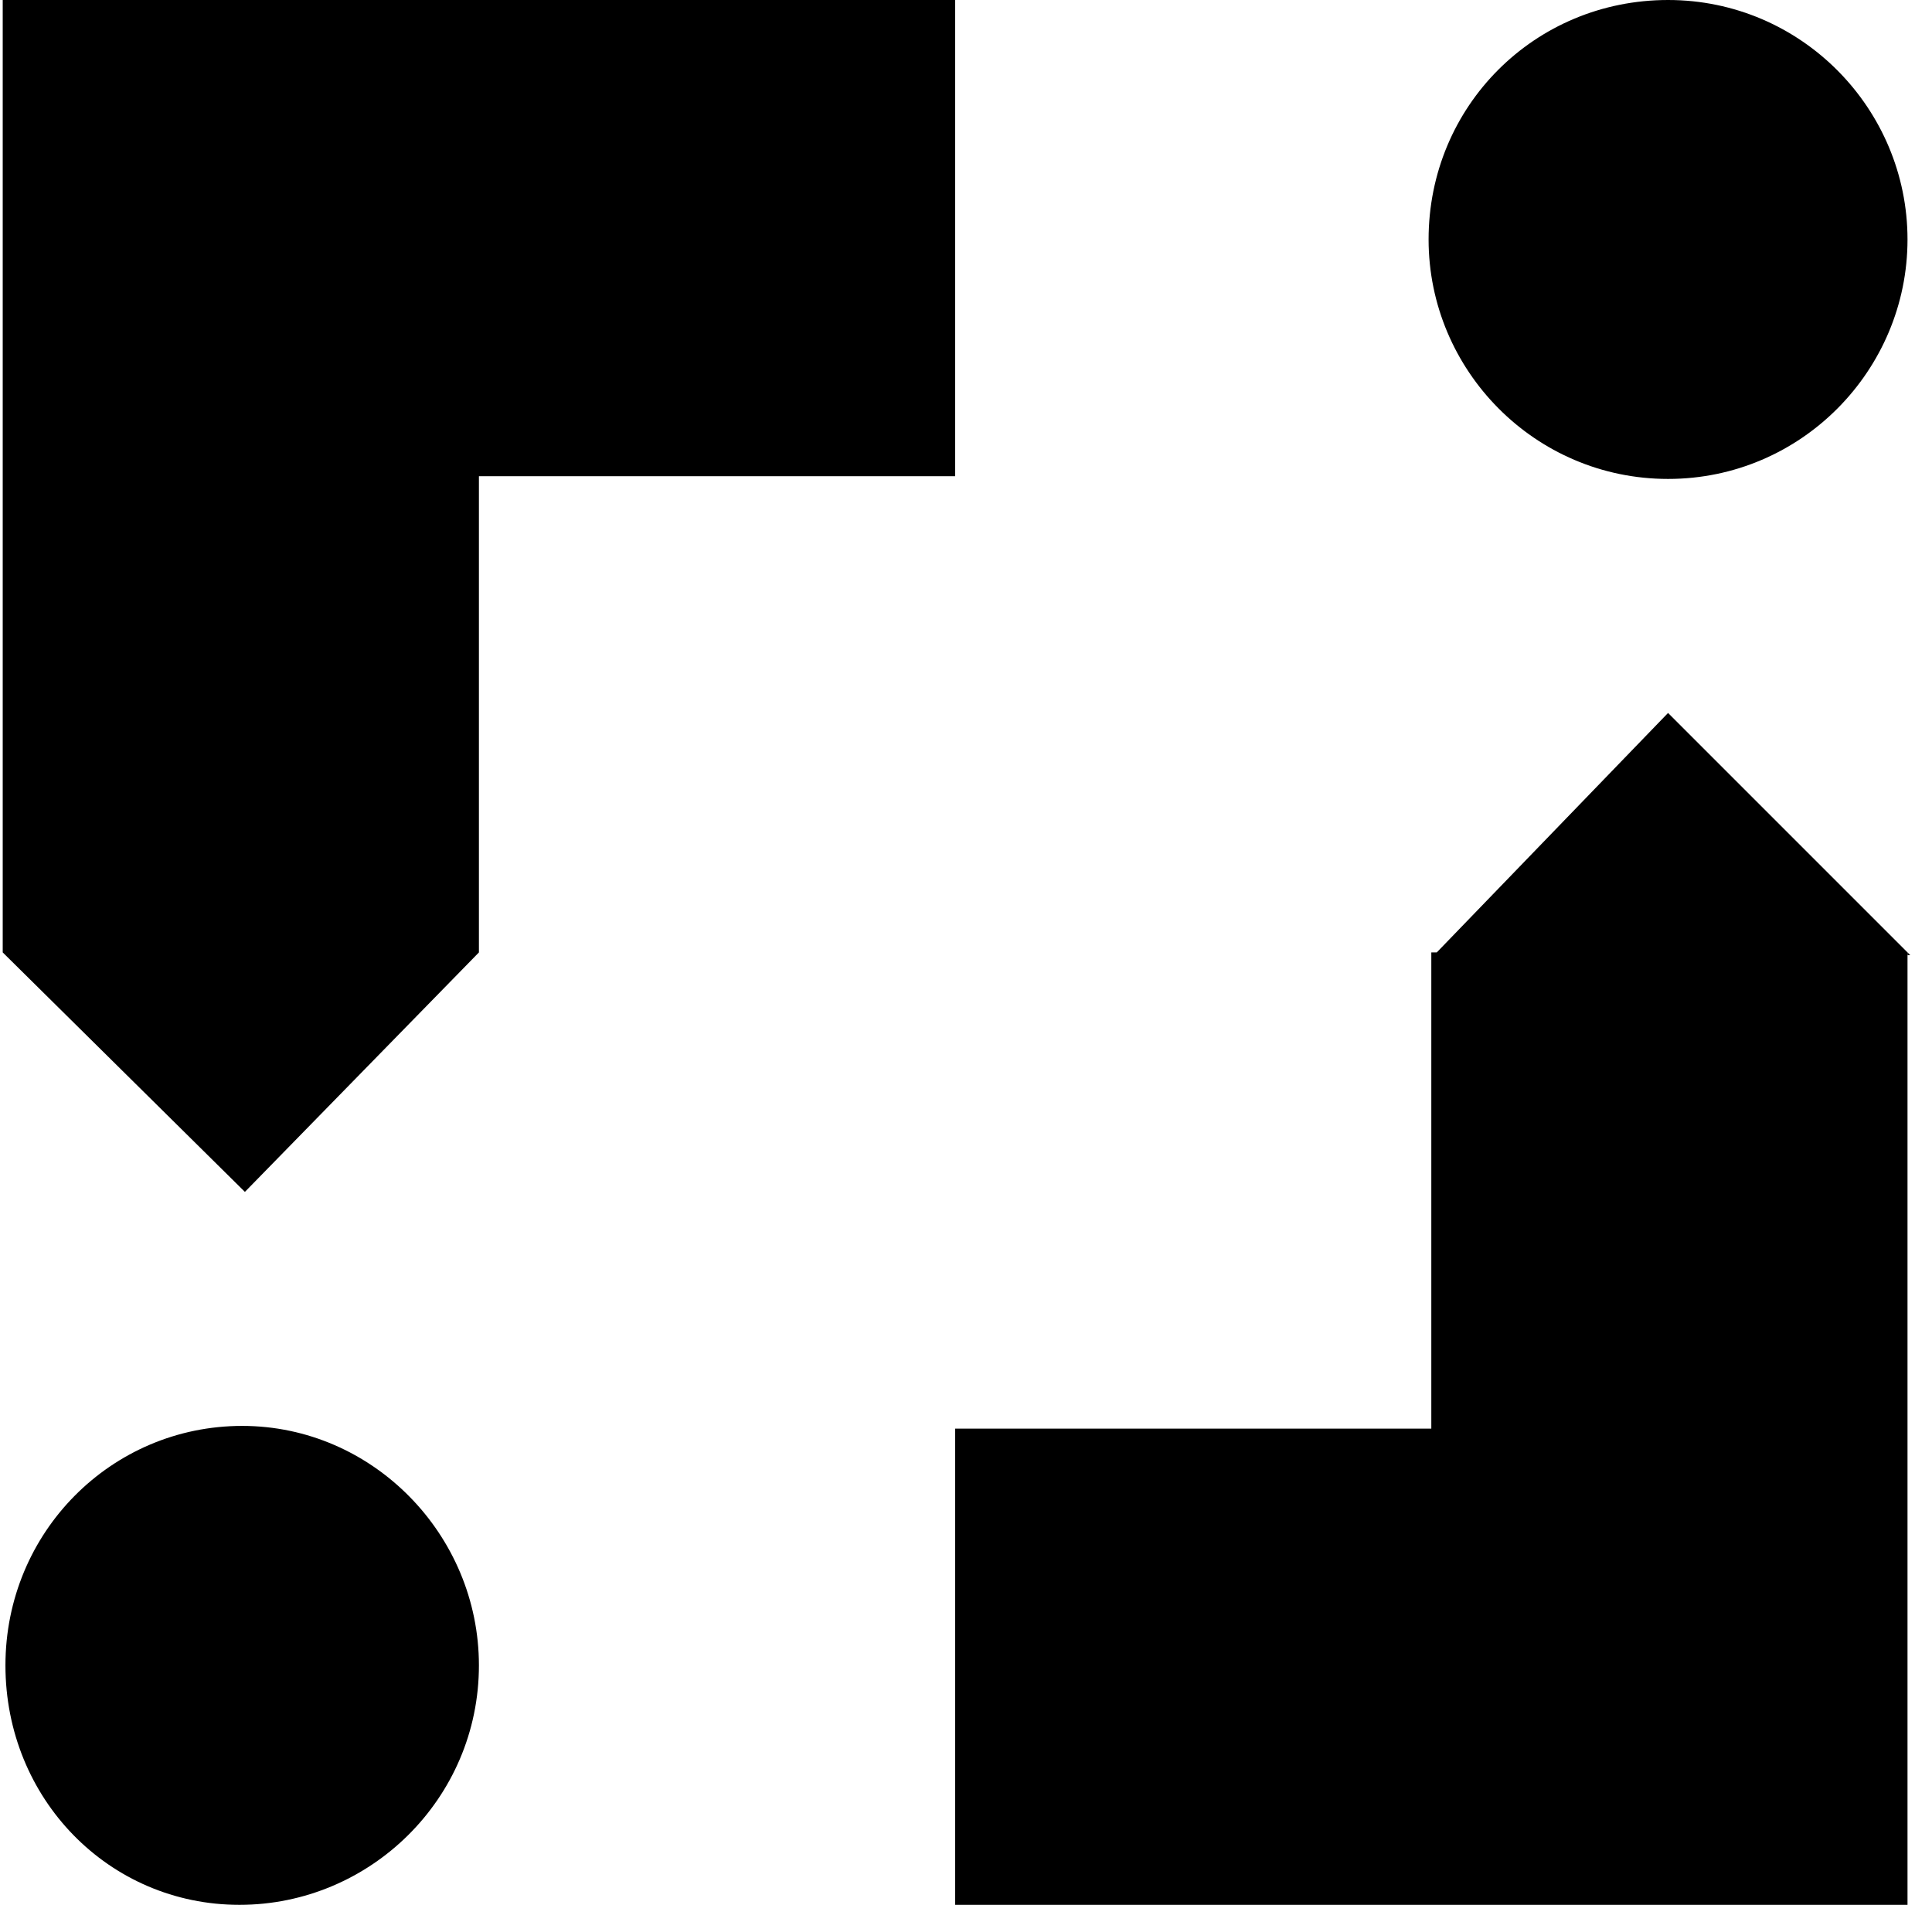
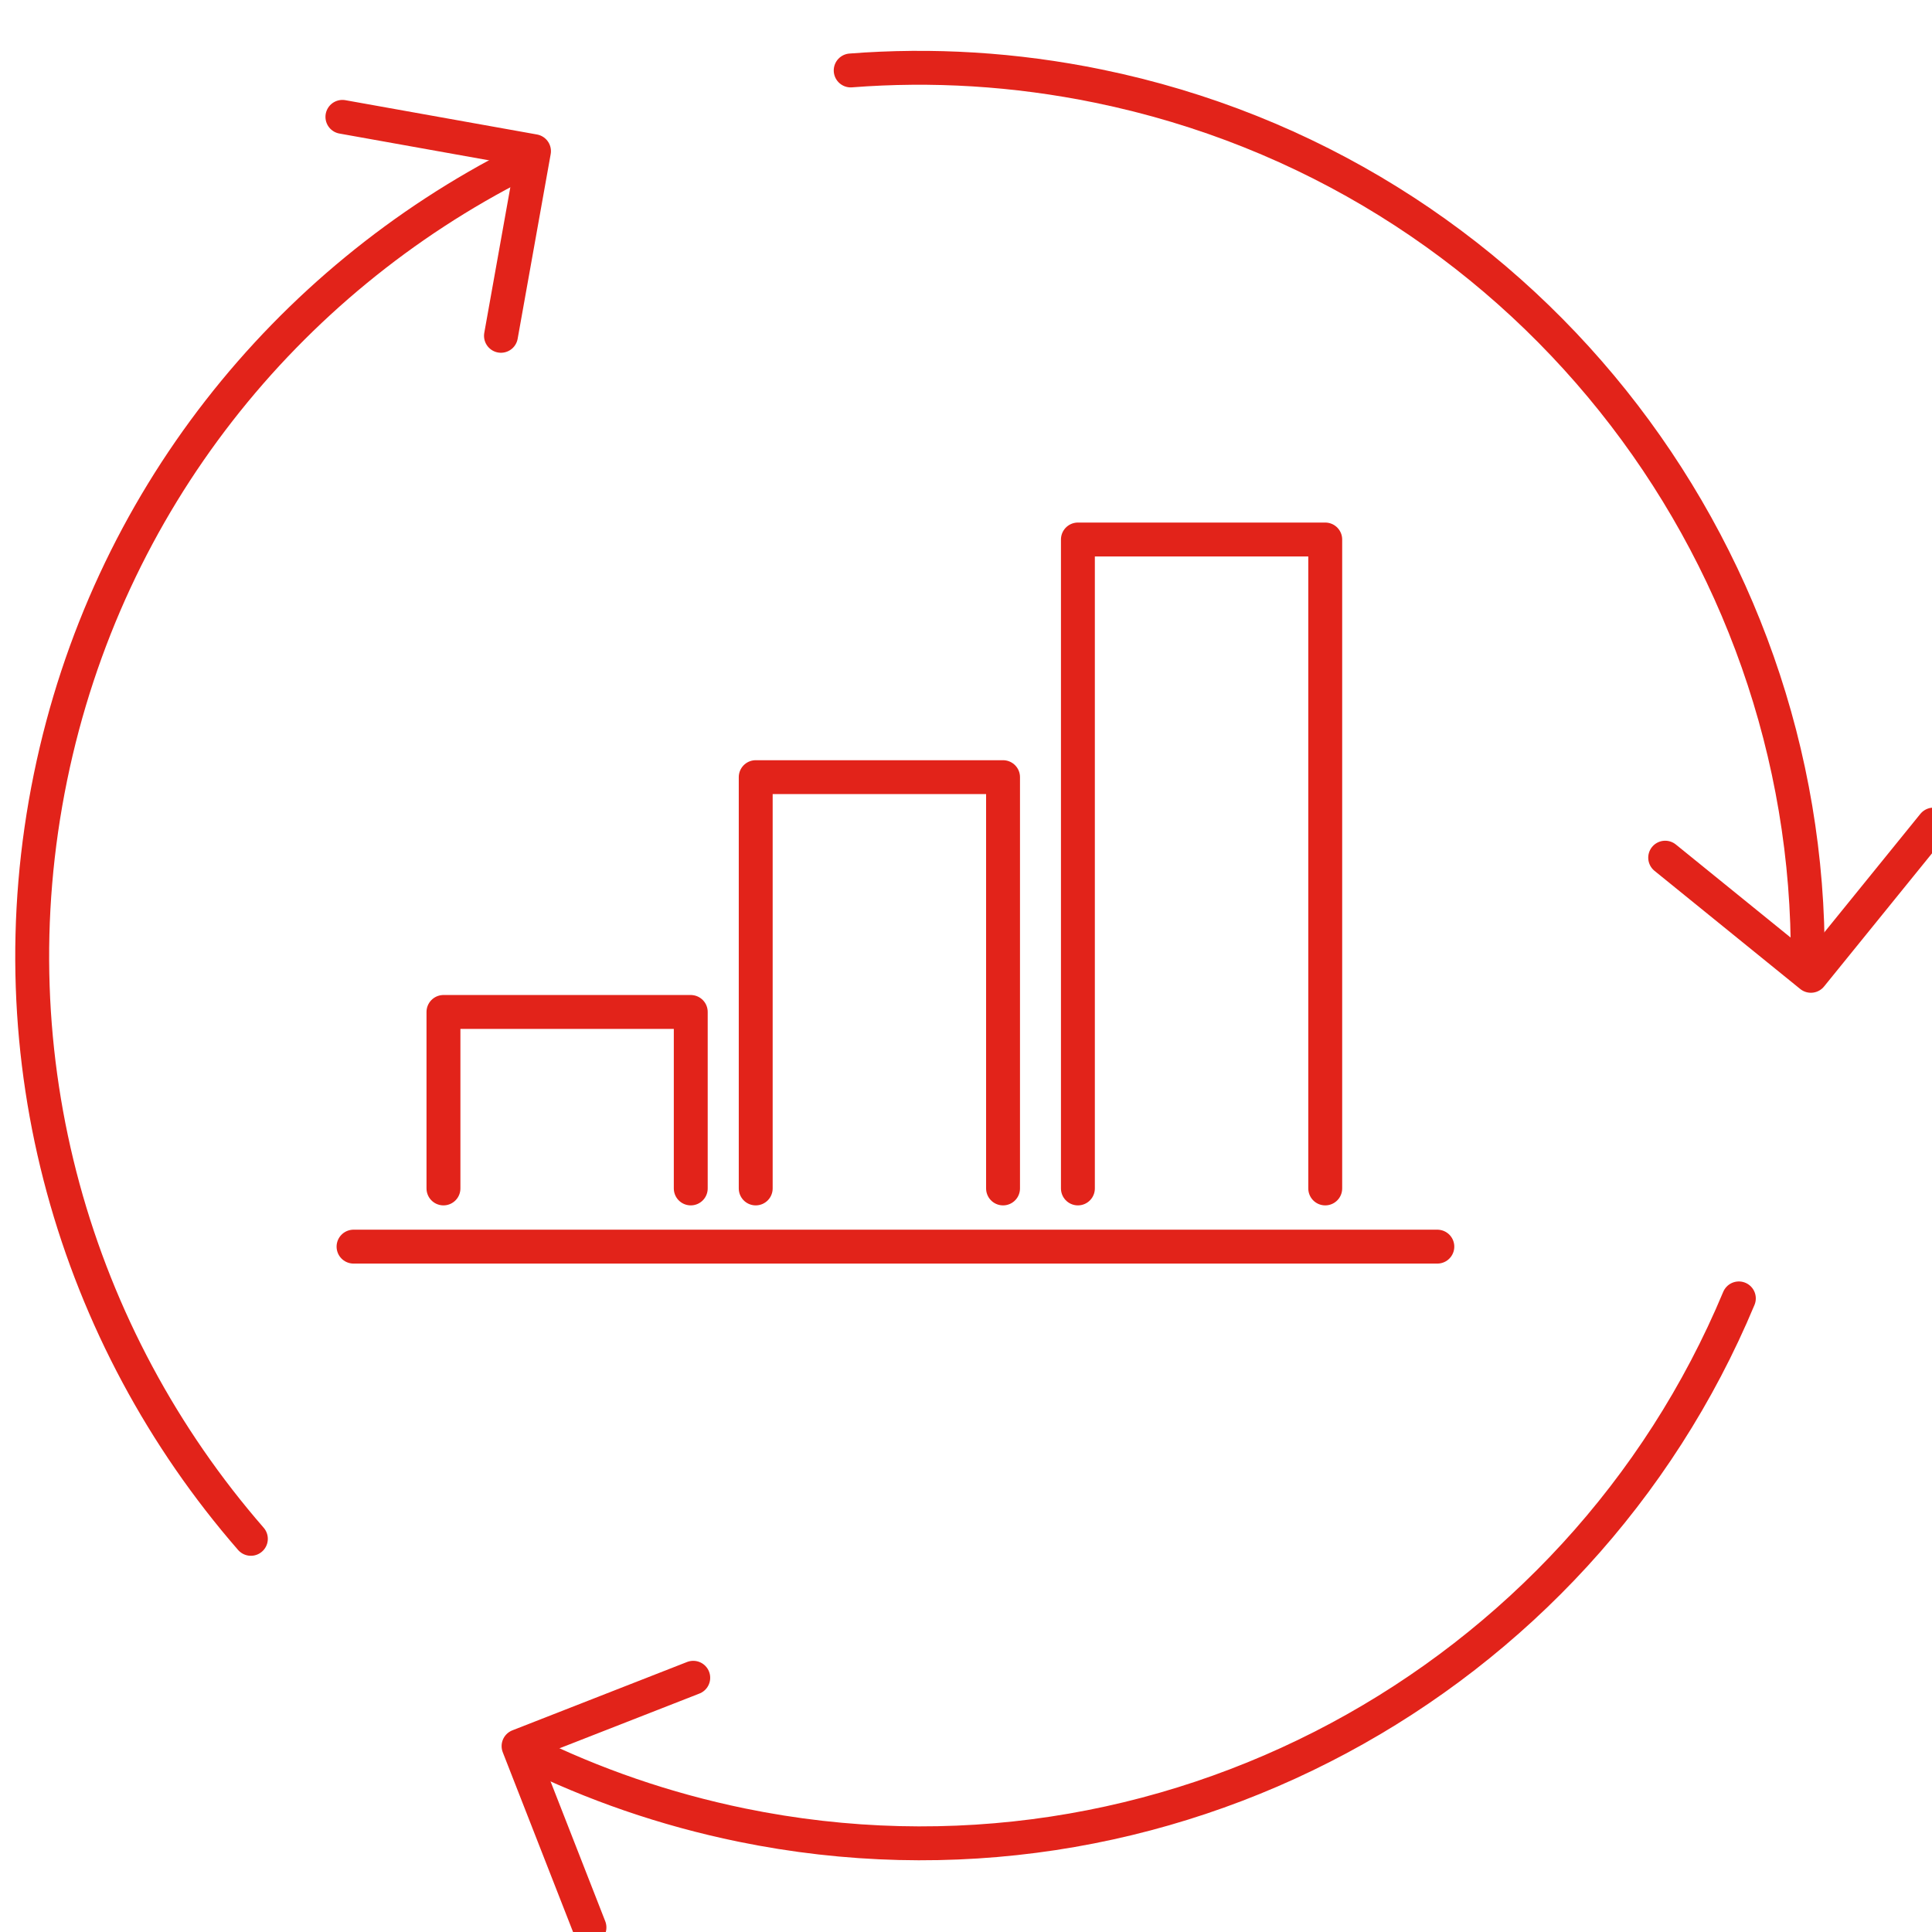
- <svg xmlns="http://www.w3.org/2000/svg" version="1.1" id="Layer_1" x="0px" y="0px" viewBox="0 0 71 70" style="enable-background:new 0 0 71 70;" xml:space="preserve">
-   <polygon points="70.1,35 70.1,70 35.1,70 35.1,52.5 52.6,52.5 52.6,35 52.8,35 61.3,26.2 " />
-   <polygon points="70.2,35.1 70.1,35.1 70.1,35 " />
-   <polygon points="35.1,0 35.1,17.5 17.6,17.5 17.6,35 9,43.8 0.1,35 0.1,0 " />
-   <path d="M70.1,8.8c0-4.8-3.9-8.8-8.8-8.8s-8.8,3.9-8.8,8.8c0,4.8,3.9,8.8,8.8,8.8S70.1,13.6,70.1,8.8z" />
-   <path d="M17.6,61.2c0-4.8-3.9-8.8-8.7-8.8s-8.7,3.9-8.7,8.8S4,70,8.8,70S17.6,66.1,17.6,61.2z" />
+ <svg xmlns="http://www.w3.org/2000/svg" width="114px" height="114px" viewBox="0 0 114 114" version="1.1">
+   <g id="icons/icons_Continuous_Improvement" stroke="none" stroke-width="1" fill="none" fill-rule="evenodd" stroke-linecap="round" stroke-linejoin="round">
+     <g id="Group-21" transform="translate(1.9, 4)" stroke="#E2231A" stroke-width="2">
+       <path d="M48.296,0.157 C53.077,-0.215 57.989,0.069 62.92,1.082 C87.842,6.2 104.964,28.236 104.766,52.751" id="Stroke-1" />
+       <path d="M12.903,86.801 C2.548,74.905 -2.337,58.488 1.081,41.847 C4.428,25.552 15.007,12.593 28.783,5.627" id="Stroke-3" />
+       <path d="M100.703,72.614 C91.247,95.269 66.798,108.811 41.847,103.687 C37.344,102.761 33.097,101.285 29.16,99.342" id="Stroke-5" />
+       <polyline id="Stroke-7" points="96.356 46.608 104.954 53.579 112.189 44.655" />
+       <polyline id="Stroke-9" points="39.006 94.999 28.698 99.032 32.882 109.73" />
+       <polyline id="Stroke-11" points="27.66 15.815 29.609 4.92 18.304 2.896" />
+       <polyline id="Stroke-13" points="24.267 66.125 24.267 55.712 38.859 55.712 38.859 66.125" />
+       <polyline id="Stroke-15" points="42.692 66.125 42.692 41.857 57.286 41.857 57.286 66.125" />
+       <polyline id="Stroke-17" points="61.703 66.125 61.703 27.834 76.297 27.834 76.297 66.125" />
+       <line x1="18.961" y1="69.559" x2="82.912" y2="69.559" id="Stroke-19" />
+     </g>
+   </g>
</svg>
